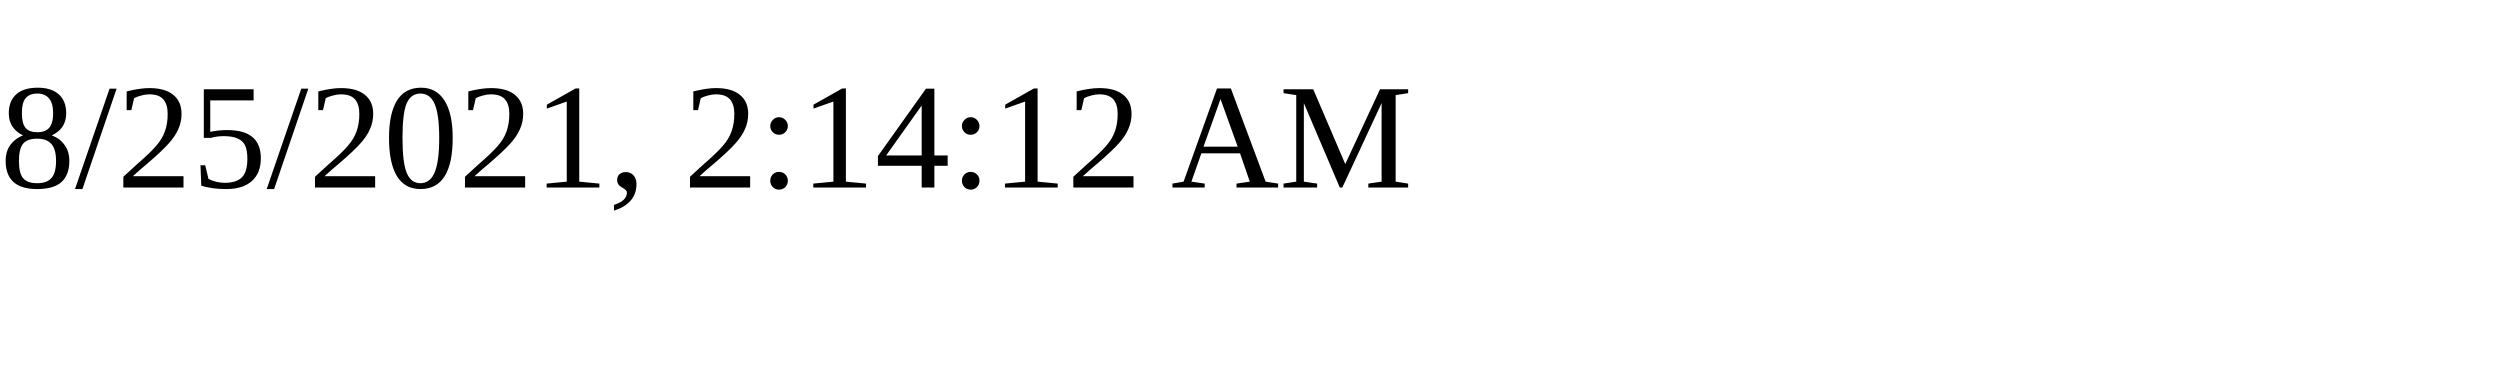
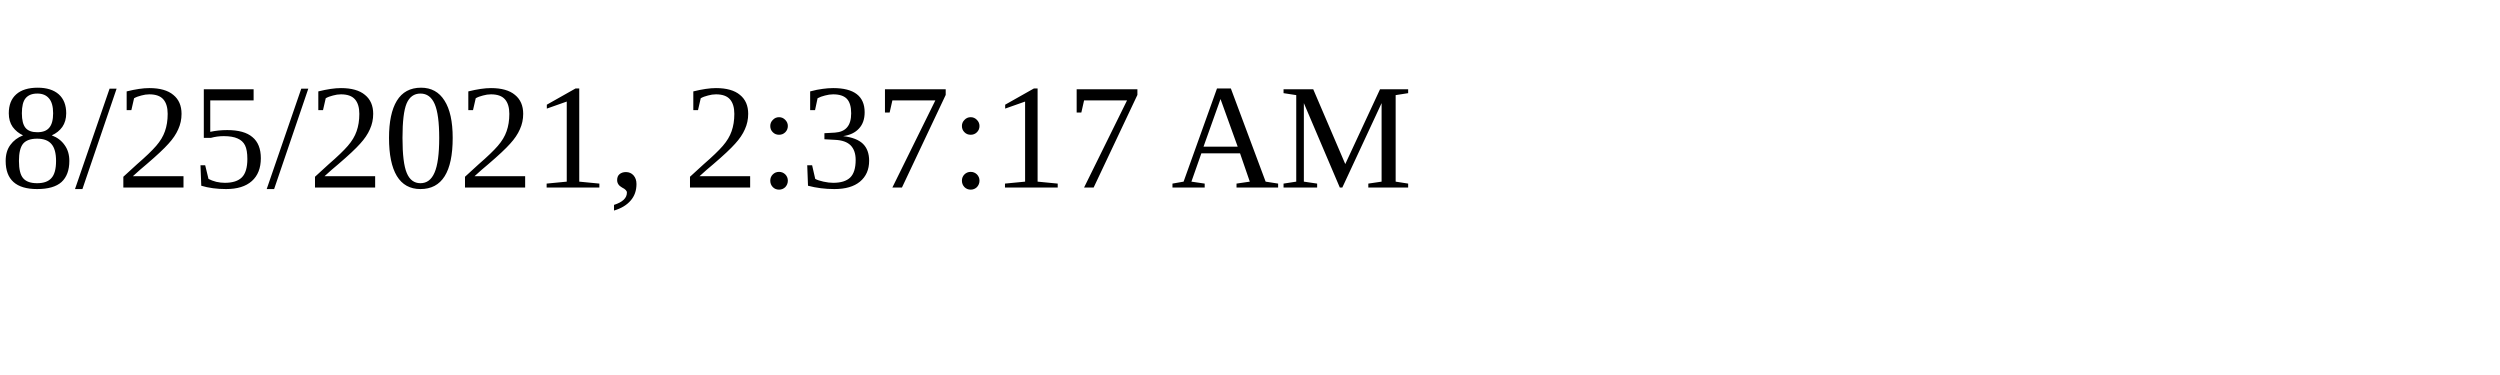
<svg xmlns="http://www.w3.org/2000/svg" height="30" width="200">
-   <text x="0" y="15">8/25/2021, 2:14:12 AM</text>
+   <text x="0" y="15">8/25/2021, 2:37:17 AM</text>
</svg>
